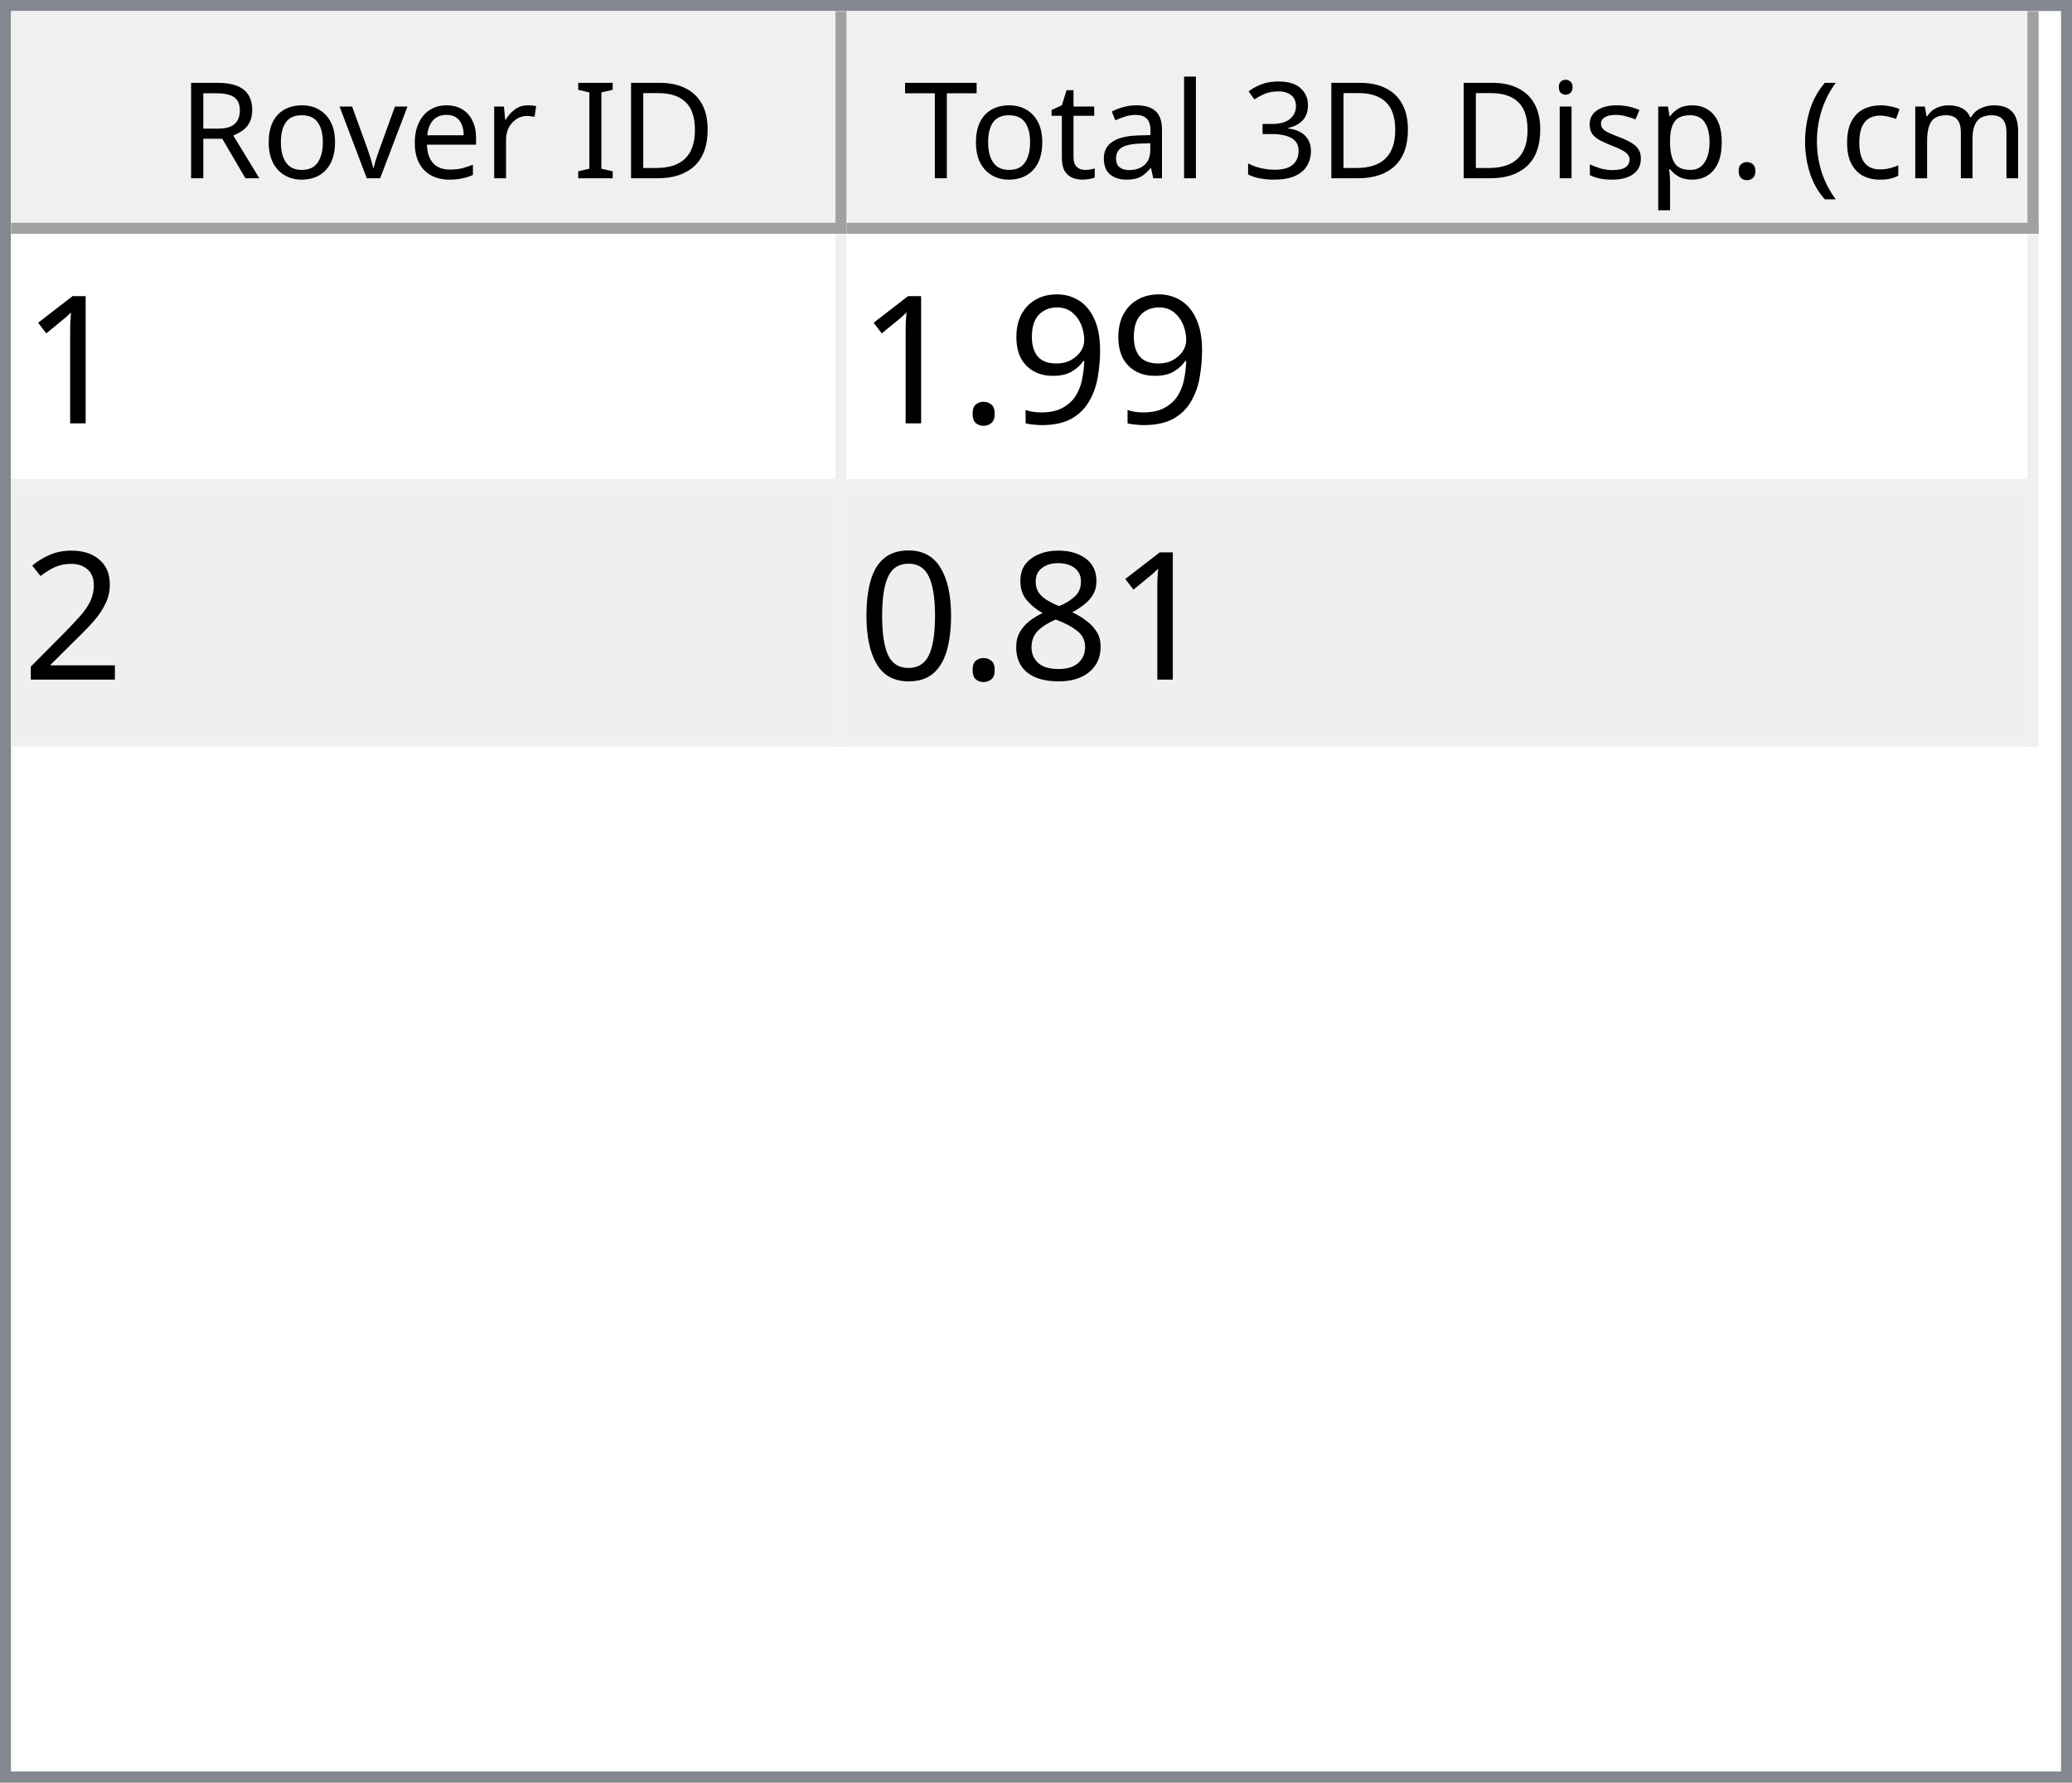
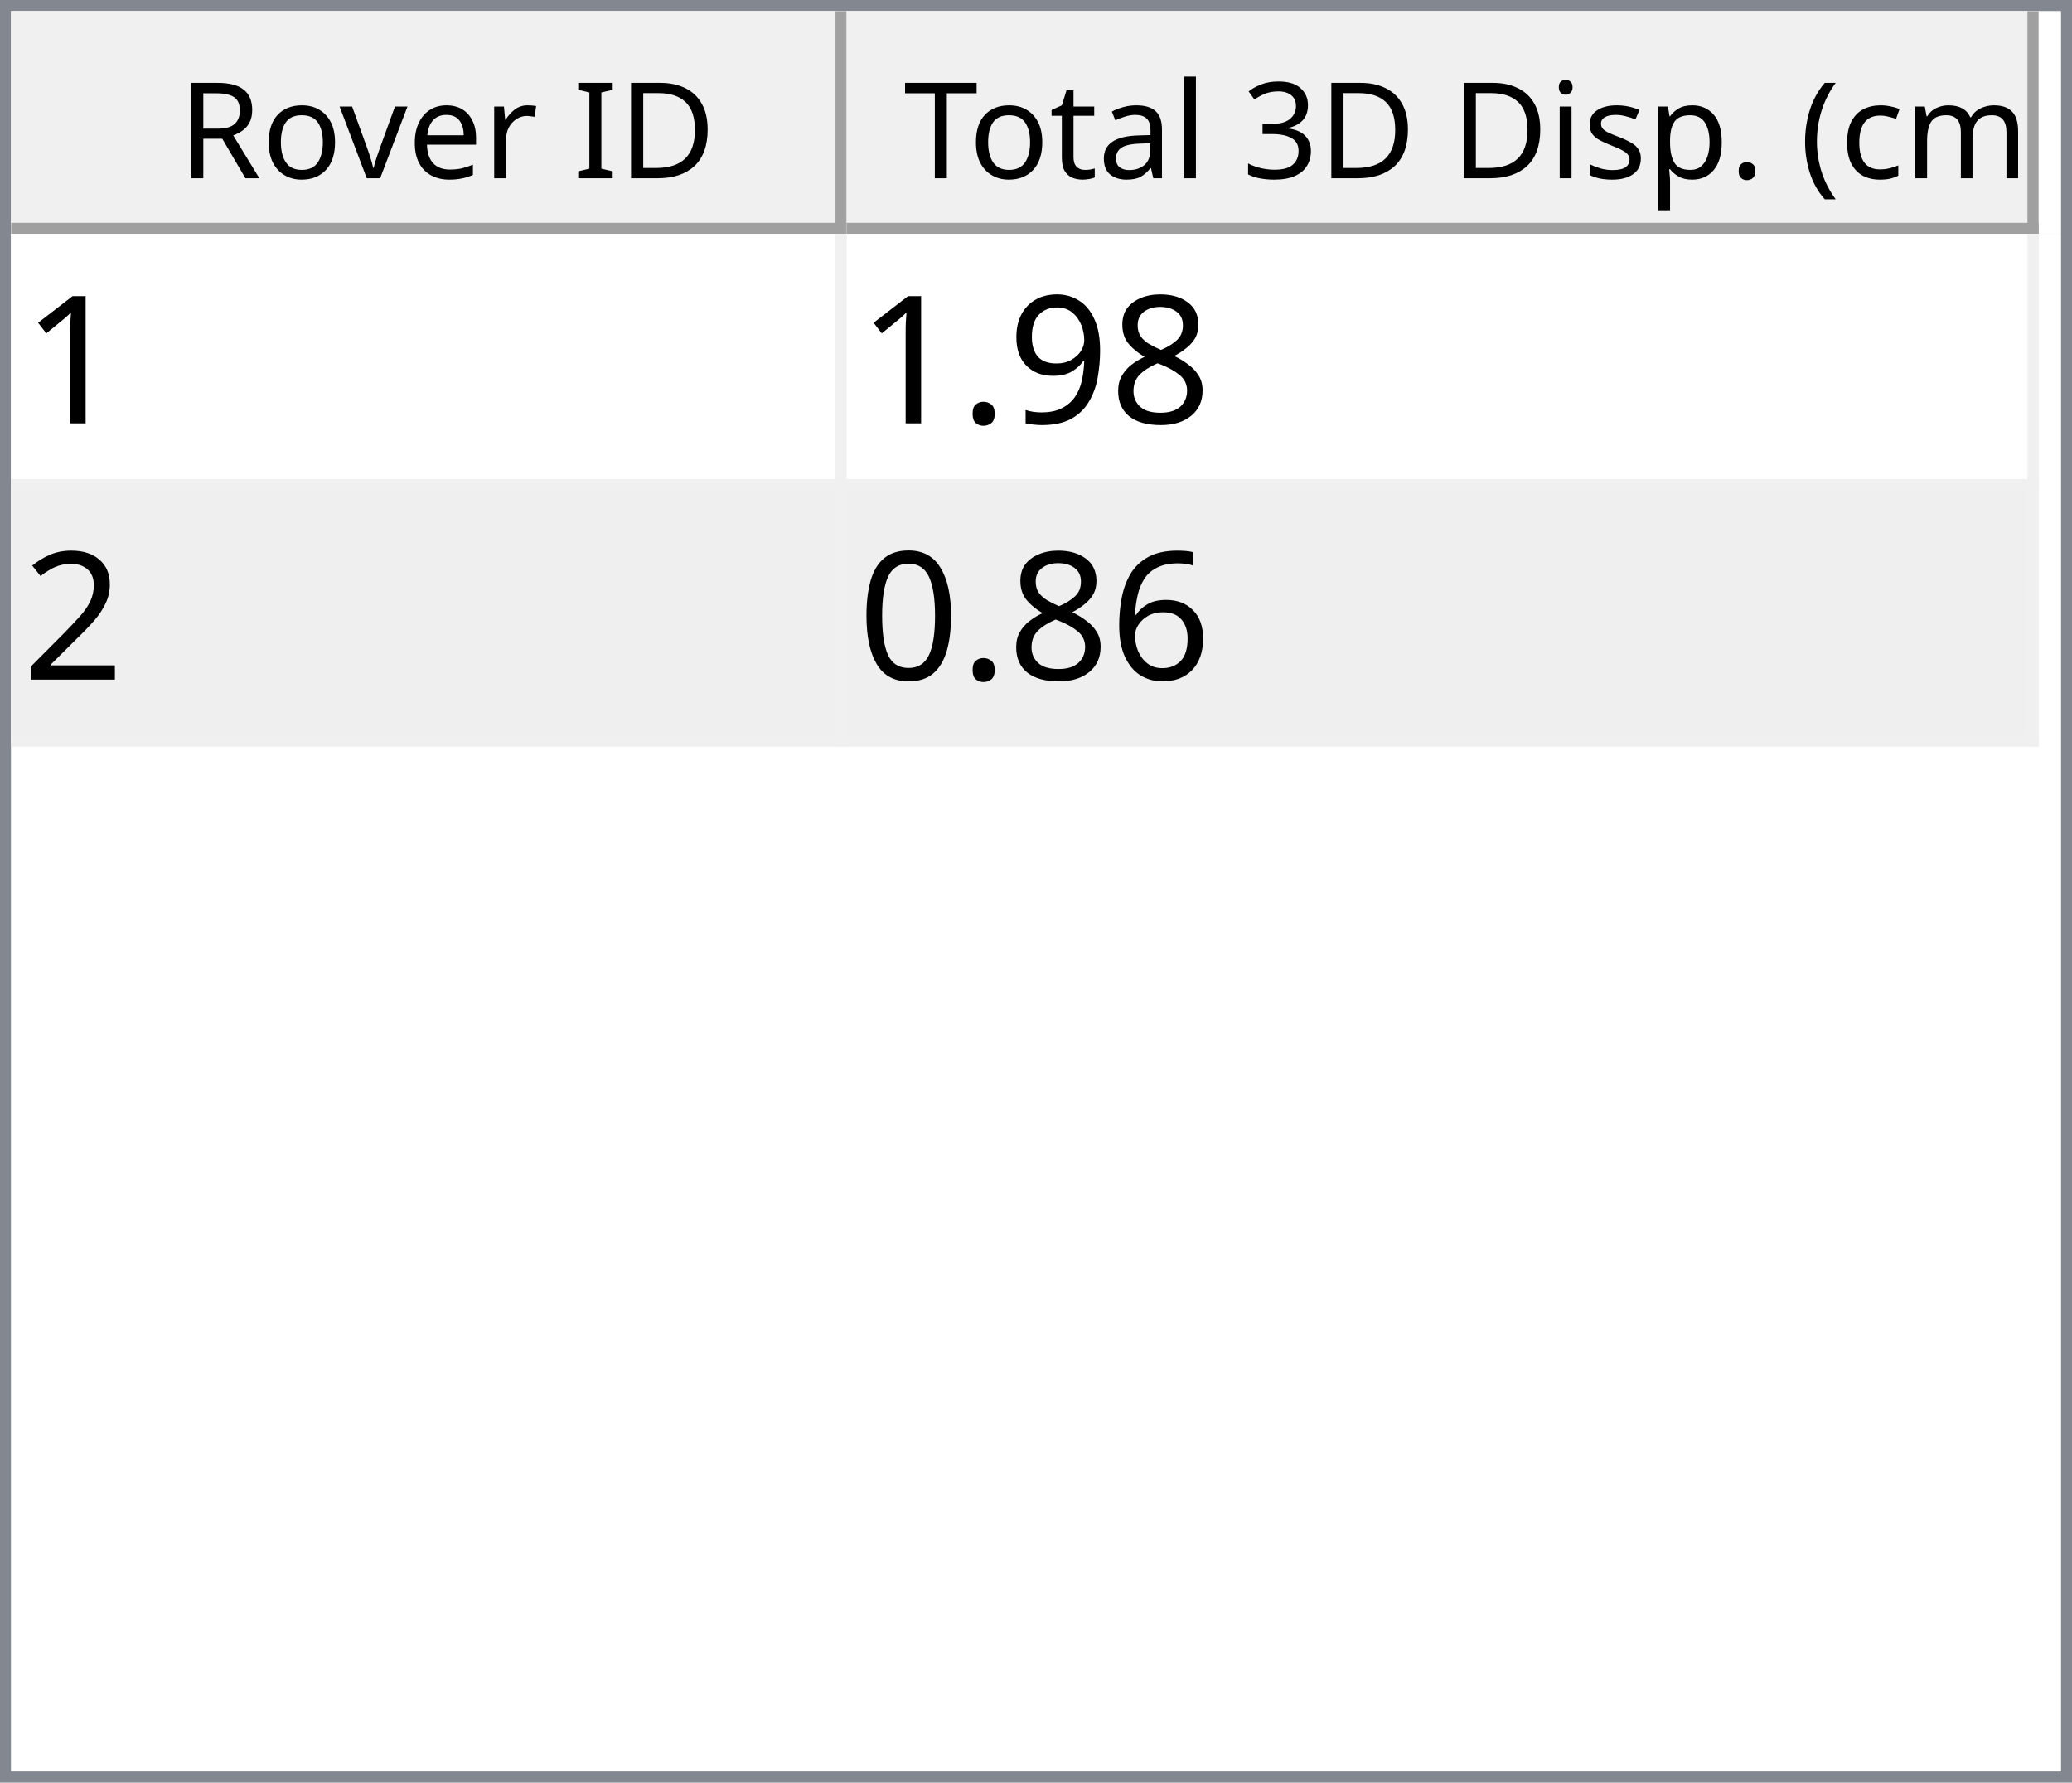
<svg xmlns="http://www.w3.org/2000/svg" style="fill-opacity:1; color-rendering:auto; color-interpolation:auto; text-rendering:auto; stroke:black; stroke-linecap:square; stroke-miterlimit:10; shape-rendering:auto; stroke-opacity:1; fill:black; stroke-dasharray:none; font-weight:normal; stroke-width:1; font-family:'Dialog'; font-style:normal; stroke-linejoin:miter; font-size:12px; stroke-dashoffset:0; image-rendering:auto;" width="186" height="160">
  <defs id="genericDefs" />
  <g>
    <defs id="defs1">
      <clipPath clipPathUnits="userSpaceOnUse" id="clipPath1">
        <path d="M0 0 L186 0 L186 160 L0 160 L0 0 Z" />
      </clipPath>
      <clipPath clipPathUnits="userSpaceOnUse" id="clipPath2">
        <path d="M0 0 L0 160 L186 160 L186 0 Z" />
      </clipPath>
      <clipPath clipPathUnits="userSpaceOnUse" id="clipPath3">
        <path d="M0 0 L0 20 L184 20 L184 0 Z" />
      </clipPath>
      <clipPath clipPathUnits="userSpaceOnUse" id="clipPath4">
        <path d="M0 0 L0 20 L75 20 L75 0 Z" />
      </clipPath>
      <clipPath clipPathUnits="userSpaceOnUse" id="clipPath5">
        <path d="M1 1 L1 19 L74 19 L74 1 Z" />
      </clipPath>
      <clipPath clipPathUnits="userSpaceOnUse" id="clipPath6">
        <path d="M0 0 L0 18 L73 18 L73 0 Z" />
      </clipPath>
      <clipPath clipPathUnits="userSpaceOnUse" id="clipPath7">
        <path d="M-0.5 -0.5 L-0.5 19.5 L74.5 19.5 L74.5 -0.5 Z" />
      </clipPath>
      <clipPath clipPathUnits="userSpaceOnUse" id="clipPath8">
        <path d="M0 0 L0 20 L107 20 L107 0 Z" />
      </clipPath>
      <clipPath clipPathUnits="userSpaceOnUse" id="clipPath9">
        <path d="M1 1 L1 19 L106 19 L106 1 Z" />
      </clipPath>
      <clipPath clipPathUnits="userSpaceOnUse" id="clipPath10">
        <path d="M0 0 L0 18 L105 18 L105 0 Z" />
      </clipPath>
      <clipPath clipPathUnits="userSpaceOnUse" id="clipPath11">
        <path d="M-0.5 -0.5 L-0.5 19.5 L106.5 19.5 L106.5 -0.5 Z" />
      </clipPath>
      <clipPath clipPathUnits="userSpaceOnUse" id="clipPath12">
        <path d="M0 0 L0 138 L184 138 L184 0 Z" />
      </clipPath>
      <clipPath clipPathUnits="userSpaceOnUse" id="clipPath13">
        <path d="M0 0 L0 46 L182 46 L182 0 Z" />
      </clipPath>
      <clipPath clipPathUnits="userSpaceOnUse" id="clipPath14">
        <path d="M-0.5 -0.5 L-0.5 45.5 L181.5 45.5 L181.5 -0.5 Z" />
      </clipPath>
      <clipPath clipPathUnits="userSpaceOnUse" id="clipPath15">
        <path d="M0 0 L0 22 L74 22 L74 0 Z" />
      </clipPath>
      <clipPath clipPathUnits="userSpaceOnUse" id="clipPath16">
        <path d="M0 0 L0 22 L106 22 L106 0 Z" />
      </clipPath>
      <font horiz-adv-x="64.551" id="font1">
        <font-face ascent="107.91" descent="25.098" units-per-em="100" style="font-style:normal; font-family:Segoe UI; font-weight:normal;" />
        <missing-glyph horiz-adv-x="64.551" d="M8.109 0 L8.109 68.266 L56.453 68.266 L56.453 0 L8.109 0 ZM15.328 7.234 L49.219 7.234 L49.219 61.031 L15.328 61.031 L15.328 7.234 Z" />
        <glyph unicode="D" horiz-adv-x="70.117" d="M9.188 0 L9.188 70.016 L28.516 70.016 Q65.531 70.016 65.531 35.891 Q65.531 19.672 55.25 9.836 Q44.969 0 27.734 0 L9.188 0 ZM17.391 62.594 L17.391 7.422 L27.828 7.422 Q41.609 7.422 49.273 14.797 Q56.938 22.172 56.938 35.688 Q56.938 62.594 28.328 62.594 L17.391 62.594 Z" />
        <glyph unicode="I" horiz-adv-x="26.611" d="M17.391 0 L9.188 0 L9.188 70.016 L17.391 70.016 L17.391 0 Z" />
        <glyph unicode=" " horiz-adv-x="27.393" d="" />
        <glyph unicode="r" horiz-adv-x="34.766" d="M34.188 41.891 Q32.078 43.5 28.125 43.5 Q23 43.5 19.555 38.672 Q16.109 33.844 16.109 25.484 L16.109 0 L8.109 0 L8.109 50 L16.109 50 L16.109 39.703 L16.312 39.703 Q18.016 44.969 21.531 47.922 Q25.047 50.875 29.391 50.875 Q32.516 50.875 34.188 50.203 L34.188 41.891 Z" />
        <glyph unicode="e" horiz-adv-x="52.295" d="M48.297 23 L12.984 23 Q13.188 14.656 17.484 10.109 Q21.781 5.562 29.297 5.562 Q37.75 5.562 44.828 11.141 L44.828 3.609 Q38.234 -1.172 27.391 -1.172 Q16.797 -1.172 10.742 5.641 Q4.688 12.453 4.688 24.812 Q4.688 36.469 11.305 43.82 Q17.922 51.172 27.734 51.172 Q37.547 51.172 42.922 44.828 Q48.297 38.484 48.297 27.203 L48.297 23 ZM40.094 29.781 Q40.047 36.719 36.75 40.578 Q33.453 44.438 27.594 44.438 Q21.922 44.438 17.969 40.383 Q14.016 36.328 13.094 29.781 L40.094 29.781 Z" />
        <glyph unicode="v" horiz-adv-x="47.9" d="M47.406 50 L27.484 0 L19.625 0 L0.688 50 L9.469 50 L22.172 13.672 Q23.578 9.672 23.922 6.688 L24.125 6.688 Q24.609 10.453 25.688 13.484 L38.969 50 L47.406 50 Z" />
        <glyph unicode="o" horiz-adv-x="58.594" d="M29 -1.172 Q17.922 -1.172 11.305 5.836 Q4.688 12.844 4.688 24.422 Q4.688 37.016 11.57 44.094 Q18.453 51.172 30.172 51.172 Q41.359 51.172 47.633 44.289 Q53.906 37.406 53.906 25.203 Q53.906 13.234 47.141 6.031 Q40.375 -1.172 29 -1.172 ZM29.594 44.438 Q21.875 44.438 17.383 39.188 Q12.891 33.938 12.891 24.703 Q12.891 15.828 17.43 10.695 Q21.969 5.562 29.594 5.562 Q37.359 5.562 41.531 10.594 Q45.703 15.625 45.703 24.906 Q45.703 34.281 41.531 39.359 Q37.359 44.438 29.594 44.438 Z" />
        <glyph unicode="R" horiz-adv-x="59.814" d="M59.375 0 L49.609 0 L37.891 19.625 Q36.281 22.359 34.766 24.289 Q33.25 26.219 31.664 27.438 Q30.078 28.656 28.25 29.219 Q26.422 29.781 24.125 29.781 L17.391 29.781 L17.391 0 L9.188 0 L9.188 70.016 L30.078 70.016 Q34.672 70.016 38.555 68.867 Q42.438 67.719 45.289 65.375 Q48.141 63.031 49.758 59.547 Q51.375 56.062 51.375 51.375 Q51.375 47.703 50.273 44.656 Q49.172 41.609 47.148 39.211 Q45.125 36.812 42.266 35.133 Q39.406 33.453 35.844 32.516 L35.844 32.328 Q37.594 31.547 38.891 30.547 Q40.188 29.547 41.359 28.18 Q42.531 26.812 43.68 25.078 Q44.828 23.344 46.234 21.047 L59.375 0 ZM17.391 62.594 L17.391 37.203 L28.516 37.203 Q31.594 37.203 34.203 38.133 Q36.812 39.062 38.719 40.797 Q40.625 42.531 41.703 45.047 Q42.781 47.562 42.781 50.688 Q42.781 56.297 39.141 59.445 Q35.5 62.594 28.609 62.594 L17.391 62.594 Z" />
        <glyph unicode=")" horiz-adv-x="30.176" d="M8.297 -15.922 L1.172 -15.922 Q16.406 2.344 16.406 26.812 Q16.406 51.469 1.078 70.016 L8.297 70.016 Q23.531 52.156 23.531 26.703 Q23.531 1.375 8.297 -15.922 Z" />
        <glyph unicode="m" horiz-adv-x="86.133" d="M79.109 0 L71.094 0 L71.094 28.719 Q71.094 37.016 68.531 40.727 Q65.969 44.438 59.906 44.438 Q54.781 44.438 51.195 39.75 Q47.609 35.062 47.609 28.516 L47.609 0 L39.594 0 L39.594 29.688 Q39.594 44.438 28.219 44.438 Q22.953 44.438 19.531 40.016 Q16.109 35.594 16.109 28.516 L16.109 0 L8.109 0 L8.109 50 L16.109 50 L16.109 42.094 L16.312 42.094 Q21.625 51.172 31.844 51.172 Q36.969 51.172 40.773 48.312 Q44.578 45.453 46 40.828 Q51.562 51.172 62.594 51.172 Q79.109 51.172 79.109 30.812 L79.109 0 Z" />
        <glyph unicode="c" horiz-adv-x="46.191" d="M42.188 2.297 Q36.422 -1.172 28.516 -1.172 Q17.828 -1.172 11.258 5.789 Q4.688 12.75 4.688 23.828 Q4.688 36.188 11.766 43.68 Q18.844 51.172 30.672 51.172 Q37.25 51.172 42.281 48.734 L42.281 40.531 Q36.719 44.438 30.375 44.438 Q22.703 44.438 17.797 38.945 Q12.891 33.453 12.891 24.516 Q12.891 15.719 17.508 10.641 Q22.125 5.562 29.891 5.562 Q36.422 5.562 42.188 9.906 L42.188 2.297 Z" />
        <glyph unicode="(" horiz-adv-x="30.176" d="M29.109 -15.922 L21.969 -15.922 Q6.844 1.375 6.844 26.703 Q6.844 52.156 21.969 70.016 L29.203 70.016 Q13.875 51.469 13.875 26.812 Q13.875 2.344 29.109 -15.922 Z" />
        <glyph unicode="." horiz-adv-x="21.68" d="M10.891 -1.078 Q8.641 -1.078 7.055 0.539 Q5.469 2.156 5.469 4.391 Q5.469 6.641 7.055 8.273 Q8.641 9.906 10.891 9.906 Q13.188 9.906 14.797 8.273 Q16.406 6.641 16.406 4.391 Q16.406 2.156 14.797 0.539 Q13.188 -1.078 10.891 -1.078 Z" />
        <glyph unicode="p" horiz-adv-x="58.789" d="M16.312 7.234 L16.109 7.234 L16.109 -23 L8.109 -23 L8.109 50 L16.109 50 L16.109 41.219 L16.312 41.219 Q22.219 51.172 33.594 51.172 Q43.266 51.172 48.688 44.461 Q54.109 37.75 54.109 26.469 Q54.109 13.922 48 6.375 Q41.891 -1.172 31.297 -1.172 Q21.578 -1.172 16.312 7.234 ZM16.109 27.391 L16.109 20.406 Q16.109 14.203 20.141 9.883 Q24.172 5.562 30.375 5.562 Q37.641 5.562 41.773 11.133 Q45.906 16.703 45.906 26.609 Q45.906 34.969 42.047 39.703 Q38.188 44.438 31.594 44.438 Q24.609 44.438 20.359 39.578 Q16.109 34.719 16.109 27.391 Z" />
        <glyph unicode="s" horiz-adv-x="42.432" d="M5.078 1.812 L5.078 10.406 Q11.625 5.562 19.484 5.562 Q30.031 5.562 30.031 12.594 Q30.031 14.594 29.125 15.992 Q28.219 17.391 26.68 18.461 Q25.141 19.531 23.07 20.383 Q21 21.234 18.609 22.172 Q15.281 23.484 12.766 24.828 Q10.25 26.172 8.57 27.859 Q6.891 29.547 6.031 31.695 Q5.172 33.844 5.172 36.719 Q5.172 40.234 6.789 42.945 Q8.406 45.656 11.086 47.484 Q13.766 49.312 17.211 50.242 Q20.656 51.172 24.312 51.172 Q30.812 51.172 35.938 48.922 L35.938 40.828 Q30.422 44.438 23.25 44.438 Q21 44.438 19.195 43.922 Q17.391 43.406 16.094 42.477 Q14.797 41.547 14.086 40.258 Q13.375 38.969 13.375 37.406 Q13.375 35.453 14.086 34.133 Q14.797 32.812 16.164 31.789 Q17.531 30.766 19.484 29.938 Q21.438 29.109 23.922 28.125 Q27.25 26.859 29.883 25.516 Q32.516 24.172 34.375 22.484 Q36.234 20.797 37.234 18.602 Q38.234 16.406 38.234 13.375 Q38.234 9.672 36.602 6.938 Q34.969 4.203 32.234 2.398 Q29.5 0.594 25.93 -0.289 Q22.359 -1.172 18.453 -1.172 Q10.75 -1.172 5.078 1.812 Z" />
        <glyph unicode="i" horiz-adv-x="24.219" d="M12.203 62.703 Q10.062 62.703 8.547 64.164 Q7.031 65.625 7.031 67.875 Q7.031 70.125 8.547 71.609 Q10.062 73.094 12.203 73.094 Q14.406 73.094 15.945 71.609 Q17.484 70.125 17.484 67.875 Q17.484 65.719 15.945 64.211 Q14.406 62.703 12.203 62.703 ZM16.109 0 L8.109 0 L8.109 50 L16.109 50 L16.109 0 Z" />
        <glyph unicode="3" horiz-adv-x="53.906" d="M46.531 19.828 Q46.531 15.094 44.75 11.211 Q42.969 7.328 39.719 4.57 Q36.469 1.812 31.93 0.297 Q27.391 -1.219 21.922 -1.219 Q11.922 -1.219 6 2.594 L6 11.188 Q13.094 5.609 22.219 5.609 Q25.875 5.609 28.828 6.539 Q31.781 7.469 33.906 9.227 Q36.031 10.984 37.18 13.477 Q38.328 15.969 38.328 19.094 Q38.328 32.812 18.797 32.812 L12.984 32.812 L12.984 39.594 L18.5 39.594 Q35.797 39.594 35.797 52.484 Q35.797 64.406 22.609 64.406 Q15.188 64.406 8.688 59.422 L8.688 67.188 Q15.375 71.188 24.609 71.188 Q29 71.188 32.57 69.969 Q36.141 68.75 38.68 66.555 Q41.219 64.359 42.609 61.281 Q44 58.203 44 54.5 Q44 40.672 30.031 36.719 L30.031 36.531 Q33.594 36.141 36.625 34.797 Q39.656 33.453 41.852 31.305 Q44.047 29.156 45.289 26.25 Q46.531 23.344 46.531 19.828 Z" />
        <glyph unicode="l" horiz-adv-x="24.219" d="M16.109 0 L8.109 0 L8.109 74.031 L16.109 74.031 L16.109 0 Z" />
        <glyph unicode="a" horiz-adv-x="50.879" d="M43.891 0 L35.891 0 L35.891 7.812 L35.688 7.812 Q30.469 -1.172 20.312 -1.172 Q12.844 -1.172 8.617 2.781 Q4.391 6.734 4.391 13.281 Q4.391 27.297 20.906 29.594 L35.891 31.688 Q35.891 44.438 25.594 44.438 Q16.547 44.438 9.281 38.281 L9.281 46.484 Q16.656 51.172 26.266 51.172 Q43.891 51.172 43.891 32.516 L43.891 0 ZM35.891 25.297 L23.828 23.641 Q18.266 22.859 15.43 20.875 Q12.594 18.891 12.594 13.875 Q12.594 10.203 15.211 7.883 Q17.828 5.562 22.172 5.562 Q28.125 5.562 32.008 9.742 Q35.891 13.922 35.891 20.312 L35.891 25.297 Z" />
        <glyph unicode="t" horiz-adv-x="33.887" d="M31.297 0.484 Q28.469 -1.078 23.828 -1.078 Q10.688 -1.078 10.688 13.578 L10.688 43.172 L2.094 43.172 L2.094 50 L10.688 50 L10.688 62.203 L18.703 64.797 L18.703 50 L31.297 50 L31.297 43.172 L18.703 43.172 L18.703 14.984 Q18.703 9.969 20.414 7.82 Q22.125 5.672 26.078 5.672 Q29.109 5.672 31.297 7.328 L31.297 0.484 Z" />
        <glyph unicode="T" horiz-adv-x="52.393" d="M50.594 62.594 L30.375 62.594 L30.375 0 L22.172 0 L22.172 62.594 L2 62.594 L2 70.016 L50.594 70.016 L50.594 62.594 Z" />
      </font>
      <font horiz-adv-x="75.0" id="font2">
        <font-face ascent="100.537" descent="21.973" units-per-em="100" style="font-style:normal; font-family:sans-serif; font-weight:normal;" />
        <missing-glyph horiz-adv-x="75.0" d="M12.5 0 L12.5 62.5 L62.5 62.5 L62.5 0 L12.5 0 ZM14.062 1.562 L60.938 1.562 L60.938 60.938 L14.062 60.938 L14.062 1.562 Z" />
        <glyph unicode="1" horiz-adv-x="55.615" d="M37.25 0 L28.469 0 L28.469 56 Q25.297 52.984 20.141 49.953 Q14.984 46.922 10.891 45.406 L10.891 53.906 Q18.266 57.375 23.781 62.305 Q29.297 67.234 31.594 71.875 L37.25 71.875 L37.25 0 Z" />
+         <glyph unicode="8" horiz-adv-x="55.615" d="M17.672 38.812 Q12.203 40.828 9.57 44.539 Q6.938 48.25 6.938 53.422 Q6.938 61.234 12.555 66.555 Q18.172 71.875 27.484 71.875 Q36.859 71.875 42.578 66.43 Q48.297 60.984 48.297 53.172 Q48.297 48.188 45.68 44.508 Q43.062 40.828 37.75 38.812 Q44.344 36.672 47.781 31.883 Q51.219 27.094 51.219 20.453 Q51.219 11.281 44.727 5.031 Q38.234 -1.219 27.641 -1.219 Q17.047 -1.219 10.547 5.055 Q4.047 11.328 4.047 20.703 Q4.047 27.688 7.594 32.398 Q11.141 37.109 17.672 38.812 ZM15.922 53.719 Q15.922 48.641 19.195 45.414 Q22.469 42.188 27.688 42.188 Q32.766 42.188 36.016 45.383 Q39.266 48.578 39.266 53.219 Q39.266 58.062 35.914 61.359 Q32.562 64.656 27.594 64.656 Q22.562 64.656 19.242 61.43 Q15.922 58.203 15.922 53.719 ZM13.094 20.656 Q13.094 16.891 14.875 13.375 Q16.656 9.859 20.172 7.93 Q23.688 6 27.734 6 Q34.031 6 38.133 10.055 Q42.234 14.109 42.234 20.359 Q42.234 26.703 38.016 30.859 Q33.797 35.016 27.438 35.016 Q21.234 35.016 17.164 30.914 Q13.094 26.812 13.094 20.656 Z" />
        <glyph unicode="9" horiz-adv-x="55.615" d="M5.469 16.547 L13.922 17.328 Q14.984 11.375 18.016 8.688 Q21.047 6 25.781 6 Q29.828 6 32.883 7.859 Q35.938 9.719 37.891 12.82 Q39.844 15.922 41.164 21.195 Q42.484 26.469 42.484 31.938 Q42.484 32.516 42.438 33.688 Q39.797 29.5 35.234 26.883 Q30.672 24.266 25.344 24.266 Q16.453 24.266 10.305 30.711 Q4.156 37.156 4.156 47.703 Q4.156 58.594 10.578 65.234 Q17 71.875 26.656 71.875 Q33.641 71.875 39.43 68.117 Q45.219 64.359 48.219 57.398 Q51.219 50.438 51.219 37.25 Q51.219 23.531 48.242 15.406 Q45.266 7.281 39.383 3.031 Q33.5 -1.219 25.594 -1.219 Q17.188 -1.219 11.867 3.445 Q6.547 8.109 5.469 16.547 ZM41.453 48.141 Q41.453 55.719 37.43 60.156 Q33.406 64.594 27.734 64.594 Q21.875 64.594 17.531 59.812 Q13.188 55.031 13.188 47.406 Q13.188 40.578 17.312 36.305 Q21.438 32.031 27.484 32.031 Q33.594 32.031 37.523 36.305 Q41.453 40.578 41.453 48.141 Z" />
        <glyph unicode="." horiz-adv-x="27.783" d="M9.078 0 L9.078 10.016 L19.094 10.016 L19.094 0 L9.078 0 Z" />
        <glyph unicode="2" horiz-adv-x="55.615" d="M50.344 8.453 L50.344 0 L3.031 0 Q2.938 3.172 4.047 6.109 Q5.859 10.938 9.836 15.625 Q13.812 20.312 21.344 26.469 Q33.016 36.031 37.117 41.625 Q41.219 47.219 41.219 52.203 Q41.219 57.422 37.477 61.008 Q33.734 64.594 27.734 64.594 Q21.391 64.594 17.578 60.789 Q13.766 56.984 13.719 50.25 L4.688 51.172 Q5.609 61.281 11.664 66.578 Q17.719 71.875 27.938 71.875 Q38.234 71.875 44.242 66.164 Q50.25 60.453 50.25 52 Q50.25 47.703 48.492 43.555 Q46.734 39.406 42.656 34.812 Q38.578 30.219 29.109 22.219 Q21.188 15.578 18.945 13.211 Q16.703 10.844 15.234 8.453 L50.344 8.453 Z" />
-         <glyph unicode="8" horiz-adv-x="55.615" d="M17.672 38.812 Q12.203 40.828 9.57 44.539 Q6.938 48.25 6.938 53.422 Q6.938 61.234 12.555 66.555 Q18.172 71.875 27.484 71.875 Q36.859 71.875 42.578 66.43 Q48.297 60.984 48.297 53.172 Q48.297 48.188 45.68 44.508 Q43.062 40.828 37.75 38.812 Q44.344 36.672 47.781 31.883 Q51.219 27.094 51.219 20.453 Q51.219 11.281 44.727 5.031 Q38.234 -1.219 27.641 -1.219 Q17.047 -1.219 10.547 5.055 Q4.047 11.328 4.047 20.703 Q4.047 27.688 7.594 32.398 Q11.141 37.109 17.672 38.812 ZM15.922 53.719 Q15.922 48.641 19.195 45.414 Q22.469 42.188 27.688 42.188 Q32.766 42.188 36.016 45.383 Q39.266 48.578 39.266 53.219 Q39.266 58.062 35.914 61.359 Q32.562 64.656 27.594 64.656 Q22.562 64.656 19.242 61.43 Q15.922 58.203 15.922 53.719 ZM13.094 20.656 Q13.094 16.891 14.875 13.375 Q16.656 9.859 20.172 7.93 Q23.688 6 27.734 6 Q34.031 6 38.133 10.055 Q42.234 14.109 42.234 20.359 Q42.234 26.703 38.016 30.859 Q33.797 35.016 27.438 35.016 Q21.234 35.016 17.164 30.914 Q13.094 26.812 13.094 20.656 Z" />
+         <glyph unicode="6" horiz-adv-x="55.615" d="M49.75 54.047 L41.016 53.375 Q39.844 58.547 37.703 60.891 Q34.125 64.656 28.906 64.656 Q24.703 64.656 21.531 62.312 Q17.391 59.281 14.992 53.469 Q12.594 47.656 12.5 36.922 Q15.672 41.75 20.266 44.094 Q24.859 46.438 29.891 46.438 Q38.672 46.438 44.852 39.969 Q51.031 33.5 51.031 23.25 Q51.031 16.5 48.125 10.719 Q45.219 4.938 40.141 1.859 Q35.062 -1.219 28.609 -1.219 Q17.625 -1.219 10.695 6.859 Q3.766 14.938 3.766 33.5 Q3.766 54.25 11.422 63.672 Q18.109 71.875 29.438 71.875 Q37.891 71.875 43.289 67.141 Q48.688 62.406 49.75 54.047 ZM13.875 23.188 Q13.875 18.656 15.797 14.508 Q17.719 10.359 21.188 8.18 Q24.656 6 28.469 6 Q34.031 6 38.039 10.492 Q42.047 14.984 42.047 22.703 Q42.047 30.125 38.086 34.398 Q34.125 38.672 28.125 38.672 Q22.172 38.672 18.023 34.398 Q13.875 30.125 13.875 23.188 Z" />
        <glyph unicode="0" horiz-adv-x="55.615" d="M4.156 35.297 Q4.156 48 6.766 55.742 Q9.375 63.484 14.523 67.68 Q19.672 71.875 27.484 71.875 Q33.25 71.875 37.594 69.555 Q41.938 67.234 44.773 62.867 Q47.609 58.5 49.219 52.227 Q50.828 45.953 50.828 35.297 Q50.828 22.703 48.242 14.969 Q45.656 7.234 40.508 3.008 Q35.359 -1.219 27.484 -1.219 Q17.141 -1.219 11.234 6.203 Q4.156 15.141 4.156 35.297 ZM13.188 35.297 Q13.188 17.672 17.312 11.836 Q21.438 6 27.484 6 Q33.547 6 37.672 11.859 Q41.797 17.719 41.797 35.297 Q41.797 52.984 37.672 58.789 Q33.547 64.594 27.391 64.594 Q21.344 64.594 17.719 59.469 Q13.188 52.938 13.188 35.297 Z" />
      </font>
    </defs>
    <g style="fill:white; stroke:white;">
      <rect x="0" y="0" width="186" style="clip-path:url(#clipPath1); stroke:none;" height="160" />
    </g>
    <g style="fill:white; text-rendering:optimizeSpeed; color-rendering:optimizeSpeed; image-rendering:optimizeSpeed; shape-rendering:crispEdges; stroke:white; color-interpolation:sRGB;">
      <rect x="0" width="186" height="160" y="0" style="stroke:none;" />
      <path style="stroke:none;" d="M0 160 L186 160 L186 0 L0 0 Z" />
    </g>
    <g style="fill:rgb(240,240,240); font-family:'Segoe UI'; stroke:rgb(240,240,240);">
      <rect x="0" y="0" width="186" style="clip-path:url(#clipPath2); stroke:none;" height="160" />
    </g>
    <g style="fill:rgb(130,135,144); font-family:'Segoe UI'; stroke:rgb(130,135,144);">
      <path d="M0 0 L186 0 L186 160 L0 160 L0 0 ZM1 1 L185 1 L185 159 L1 159 L1 1 Z" style="fill-rule:evenodd; clip-path:url(#clipPath2); stroke:none;" />
    </g>
    <g style="fill:white; font-family:'Segoe UI'; stroke:white;" transform="translate(1,1)">
      <rect x="0" y="0" width="184" style="clip-path:url(#clipPath3); stroke:none;" height="20" />
    </g>
    <g style="fill:rgb(240,240,240); font-family:'Segoe UI'; stroke:rgb(240,240,240);" transform="translate(1,1)">
      <rect x="0" y="0" width="75" style="clip-path:url(#clipPath4); stroke:none;" height="20" />
    </g>
    <g style="font-family:'Segoe UI';" transform="translate(2,2)">
      <text x="14" xml:space="preserve" y="14" style="clip-path:url(#clipPath6); stroke:none;">Rover ID</text>
    </g>
    <g style="fill:rgb(160,160,160); font-family:'Segoe UI'; stroke:rgb(160,160,160); stroke-linejoin:bevel;" transform="translate(1.5,1.5)">
      <line x1="74" x2="74" y1="0" style="fill:none; clip-path:url(#clipPath7);" y2="19" />
    </g>
    <g style="fill:rgb(160,160,160); font-family:'Segoe UI'; stroke:rgb(160,160,160); stroke-linejoin:bevel;" transform="matrix(1,0,0,1,1,1) translate(0.5,0.5)">
      <line x1="0" x2="74" y1="19" style="fill:none; clip-path:url(#clipPath7);" y2="19" />
    </g>
    <g style="fill:rgb(240,240,240); font-family:'Segoe UI'; stroke:rgb(240,240,240);" transform="translate(76,1)">
      <rect x="0" y="0" width="107" style="clip-path:url(#clipPath8); stroke:none;" height="20" />
    </g>
    <g style="font-family:'Segoe UI';" transform="translate(77,2)">
      <text x="1" xml:space="preserve" y="14" style="clip-path:url(#clipPath10); stroke:none;"> Total 3D Disp. (cm)</text>
    </g>
    <g style="fill:rgb(160,160,160); font-family:'Segoe UI'; stroke:rgb(160,160,160); stroke-linejoin:bevel;" transform="translate(76.5,1.5)">
      <line x1="106" x2="106" y1="0" style="fill:none; clip-path:url(#clipPath11);" y2="19" />
    </g>
    <g style="fill:rgb(160,160,160); font-family:'Segoe UI'; stroke:rgb(160,160,160); stroke-linejoin:bevel;" transform="matrix(1,0,0,1,76,1) translate(0.5,0.5)">
      <line x1="0" x2="106" y1="19" style="fill:none; clip-path:url(#clipPath11);" y2="19" />
    </g>
    <g style="fill:white; font-family:'Segoe UI'; stroke:white;" transform="translate(1,21)">
      <rect x="0" y="0" width="184" style="clip-path:url(#clipPath12); stroke:none;" height="138" />
    </g>
    <g style="fill:rgb(240,240,240); font-size:16px; font-family:sans-serif; stroke:rgb(240,240,240);" transform="translate(1,21)">
      <rect x="0" y="0" width="182" style="clip-path:url(#clipPath13); stroke:none;" height="46" />
      <line transform="translate(0.5,0.5)" x1="0" x2="181" y1="22" style="clip-path:url(#clipPath14); fill:none; stroke-linejoin:bevel;" y2="22" />
    </g>
    <g transform="matrix(1,0,0,1,1,21) translate(0.5,0.5)" style="fill:rgb(240,240,240); font-size:16px; font-family:sans-serif; stroke:rgb(240,240,240); stroke-linejoin:bevel;">
      <line x1="0" x2="181" y1="45" style="fill:none; clip-path:url(#clipPath14);" y2="45" />
    </g>
    <g transform="matrix(1,0,0,1,1,21) translate(0.5,0.5)" style="fill:rgb(240,240,240); font-size:16px; font-family:sans-serif; stroke:rgb(240,240,240); stroke-linejoin:bevel;">
      <line x1="74" x2="74" y1="0" style="fill:none; clip-path:url(#clipPath14);" y2="45" />
    </g>
    <g transform="matrix(1,0,0,1,1,21) translate(0.5,0.5)" style="fill:rgb(240,240,240); font-size:16px; font-family:sans-serif; stroke:rgb(240,240,240); stroke-linejoin:bevel;">
      <line x1="181" x2="181" y1="0" style="fill:none; clip-path:url(#clipPath14);" y2="45" />
    </g>
    <g style="fill:white; font-size:16px; font-family:sans-serif; stroke:white;" transform="matrix(1,0,0,1,1,21)">
      <rect x="0" y="0" width="74" style="clip-path:url(#clipPath15); stroke:none;" height="22" />
      <text x="1" y="17" style="fill:black; clip-path:url(#clipPath15); stroke:none;" xml:space="preserve">1</text>
    </g>
    <g style="fill:white; font-size:16px; font-family:sans-serif; stroke:white;" transform="matrix(1,0,0,1,1,21) translate(75,0)">
      <rect x="0" y="0" width="106" style="clip-path:url(#clipPath16); stroke:none;" height="22" />
-       <text x="1" y="17" style="fill:black; clip-path:url(#clipPath16); stroke:none;" xml:space="preserve">1.99</text>
+       <text x="1" y="17" style="fill:black; clip-path:url(#clipPath16); stroke:none;" xml:space="preserve">1.98</text>
    </g>
    <g style="fill:rgb(239,239,239); font-size:16px; font-family:sans-serif; stroke:rgb(239,239,239);" transform="matrix(1,0,0,1,1,21) translate(0,23)">
      <rect x="0" y="0" width="74" style="clip-path:url(#clipPath15); stroke:none;" height="22" />
      <text x="1" y="17" style="fill:black; clip-path:url(#clipPath15); stroke:none;" xml:space="preserve">2</text>
    </g>
    <g style="fill:rgb(239,239,239); font-size:16px; font-family:sans-serif; stroke:rgb(239,239,239);" transform="matrix(1,0,0,1,1,21) translate(75,23)">
      <rect x="0" y="0" width="106" style="clip-path:url(#clipPath16); stroke:none;" height="22" />
-       <text x="1" y="17" style="fill:black; clip-path:url(#clipPath16); stroke:none;" xml:space="preserve">0.81</text>
+       <text x="1" y="17" style="fill:black; clip-path:url(#clipPath16); stroke:none;" xml:space="preserve">0.86</text>
    </g>
  </g>
</svg>
